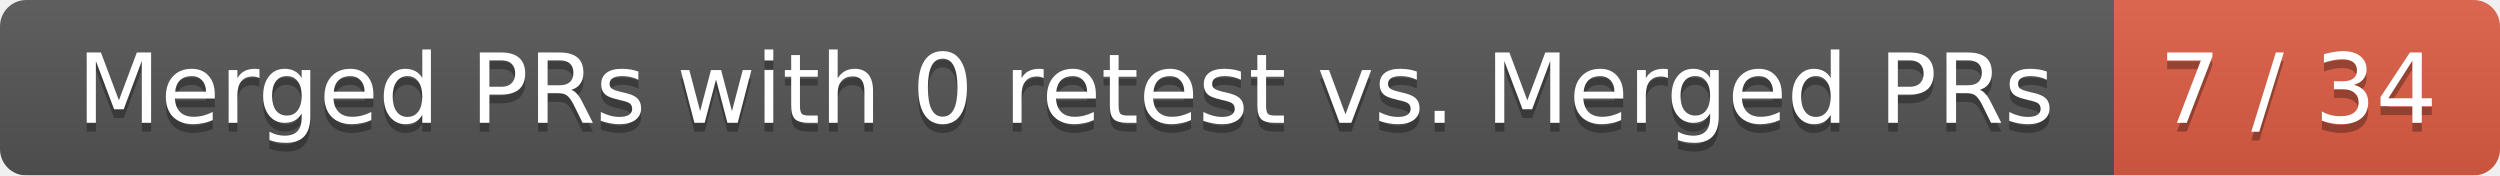
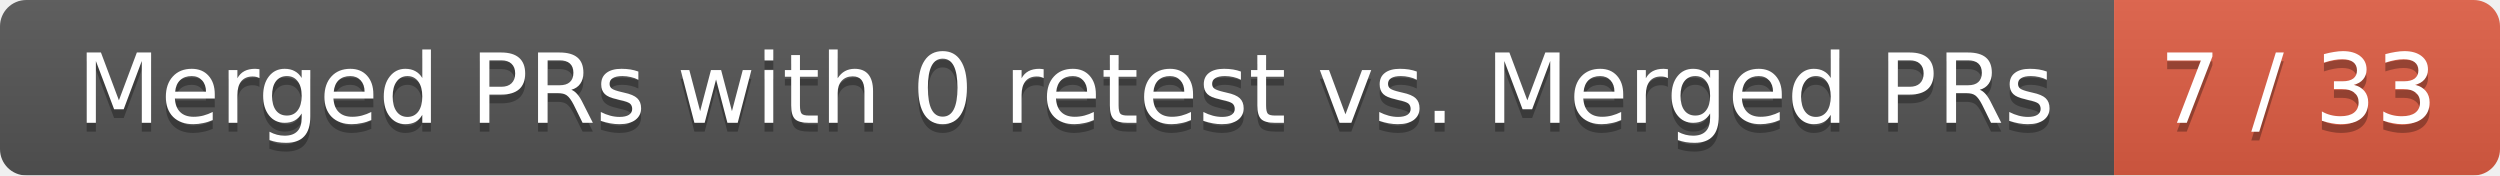
<svg xmlns="http://www.w3.org/2000/svg" width="285" height="20">
  <linearGradient id="smooth" x2="0" y2="100%">
    <stop offset="0" stop-color="#bbb" stop-opacity=".1" />
    <stop offset="1" stop-opacity=".1" />
  </linearGradient>
  <mask id="round">
    <rect width="285" height="20" rx="3" fill="#fff" />
  </mask>
  <g mask="url(#round)">
    <rect width="241" height="20" fill="#555" />
    <rect x="241" width="44" height="20" fill="#e05d44" />
    <rect width="285" height="20" fill="url(#smooth)" />
  </g>
  <g fill="#fff" text-anchor="middle" font-family="DejaVu Sans,Verdana,Geneva,sans-serif" font-size="11">
    <text x="121.5" y="15" fill="#010101" fill-opacity=".3">Merged PRs with 0 retest vs. Merged PRs</text>
    <text x="121.5" y="14">Merged PRs with 0 retest vs. Merged PRs</text>
-     <text x="262" y="15" fill="#010101" fill-opacity=".3">7 / 34</text>
-     <text x="262" y="14">7 / 34</text>
+     <text x="262" y="15" fill="#010101" fill-opacity=".3">7 / 33</text>
+     <text x="262" y="14">7 / 33</text>
  </g>
</svg>
